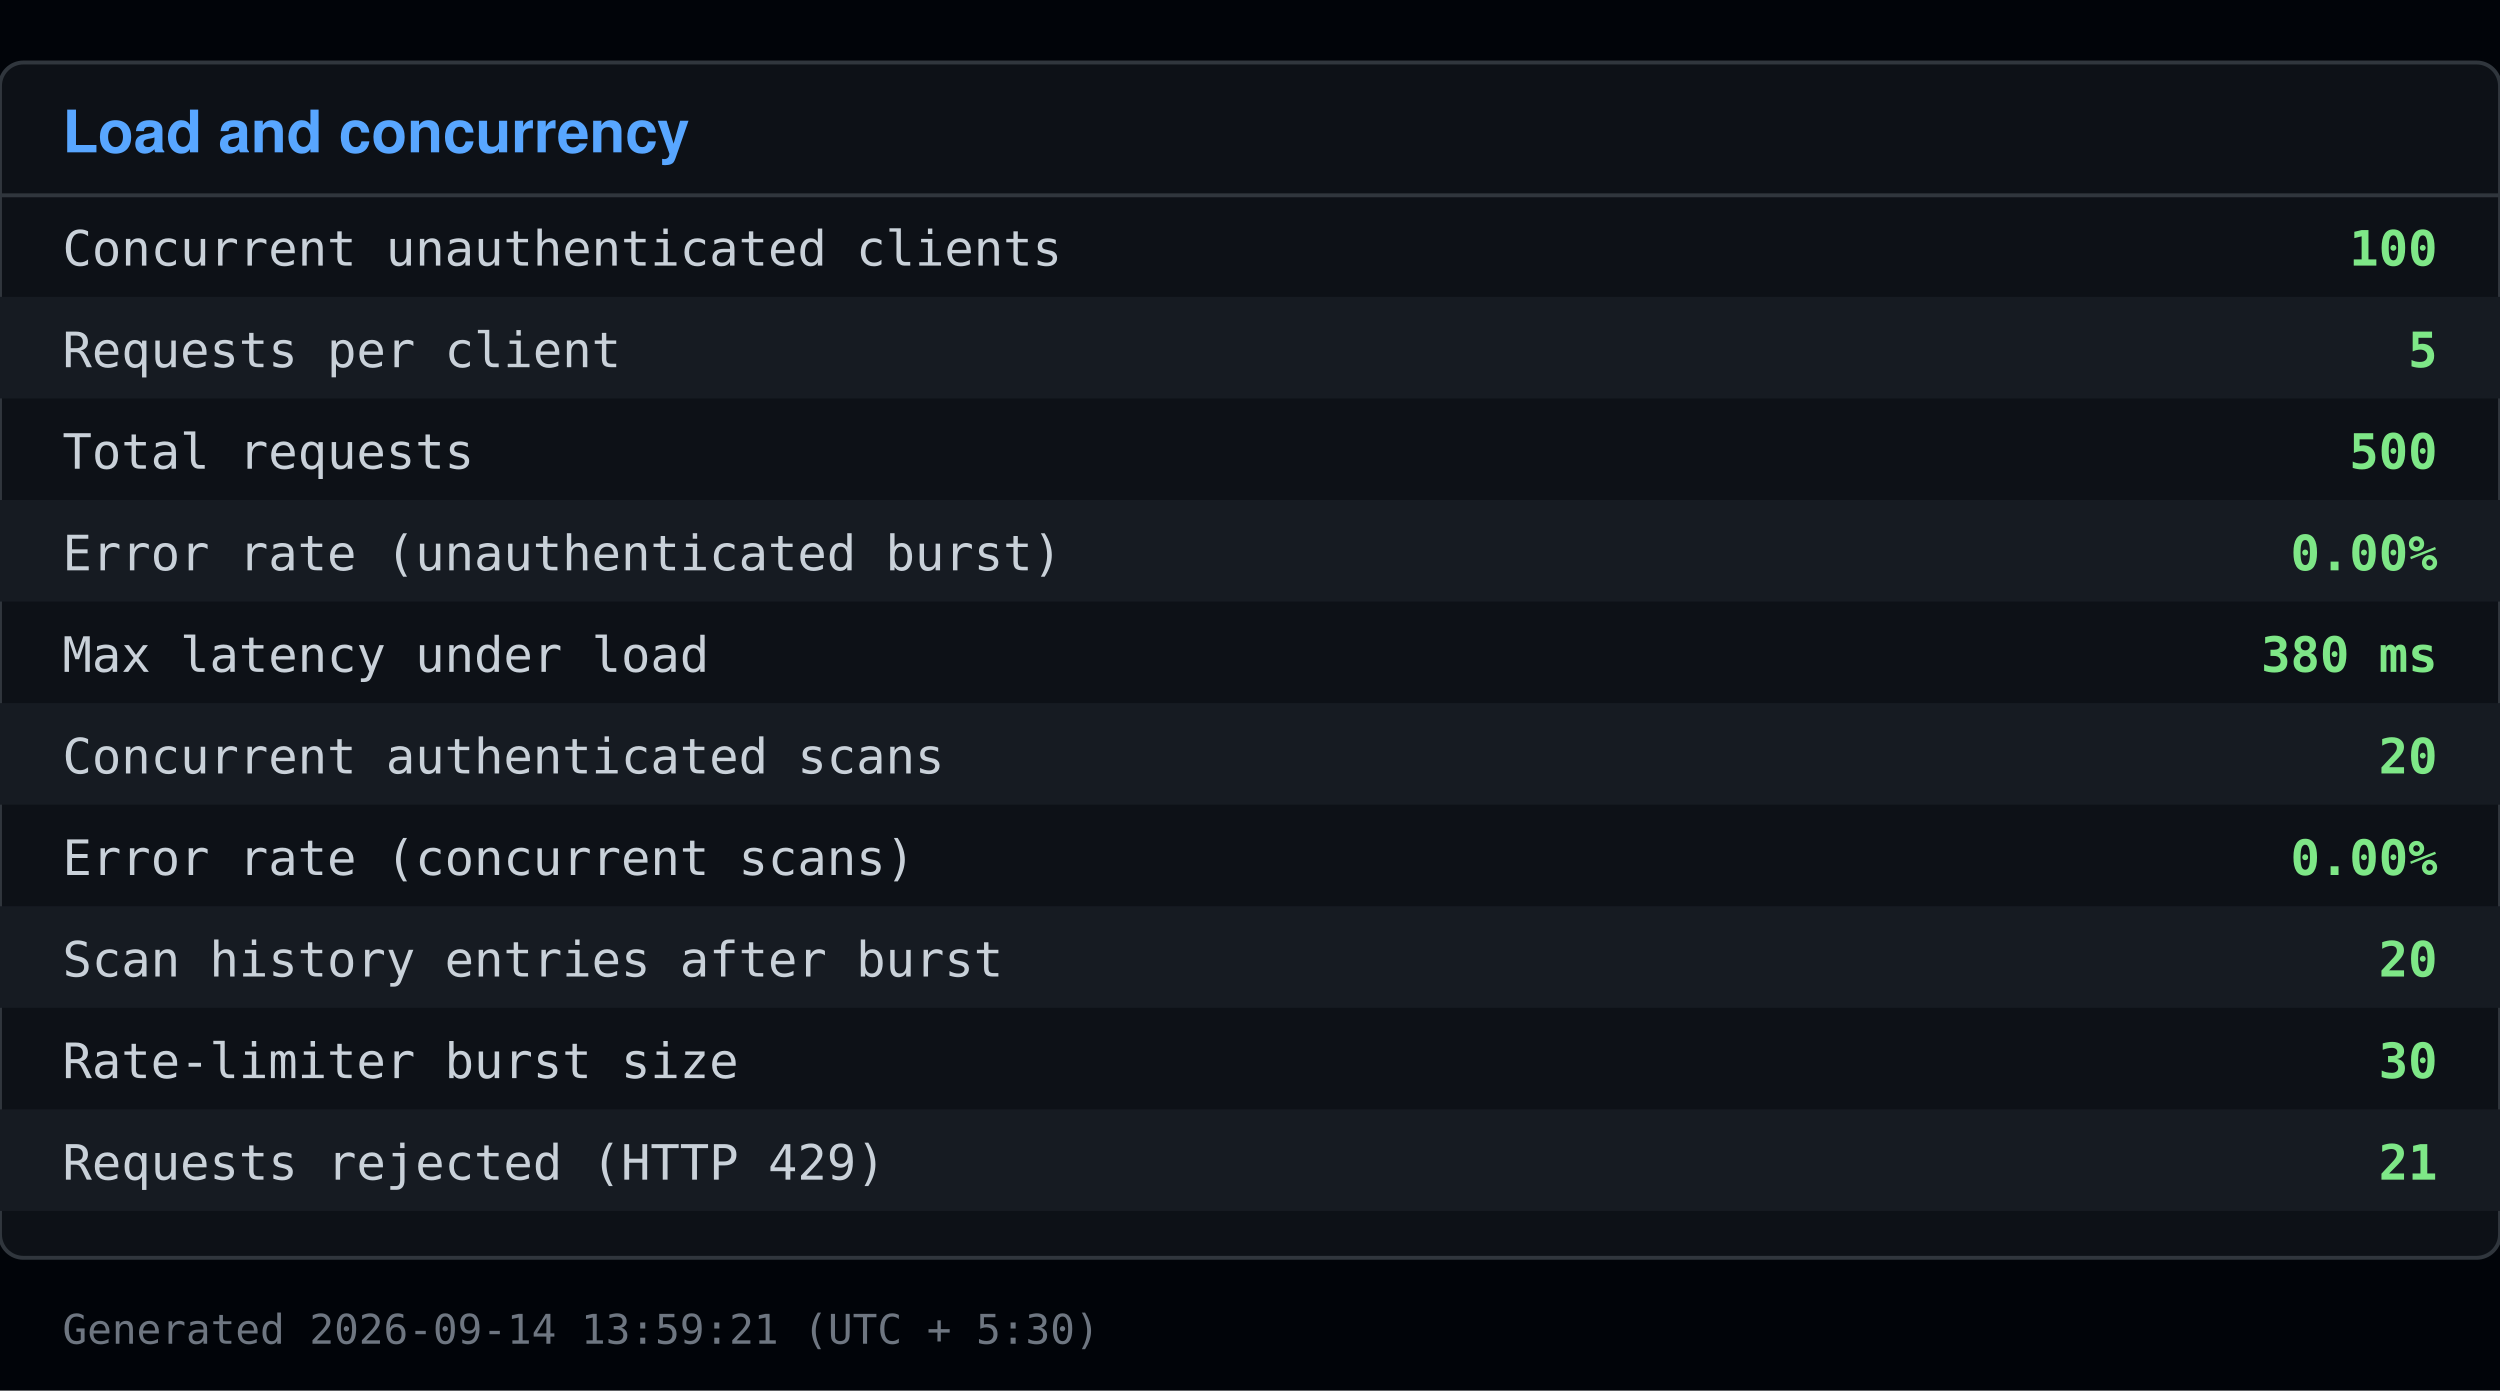
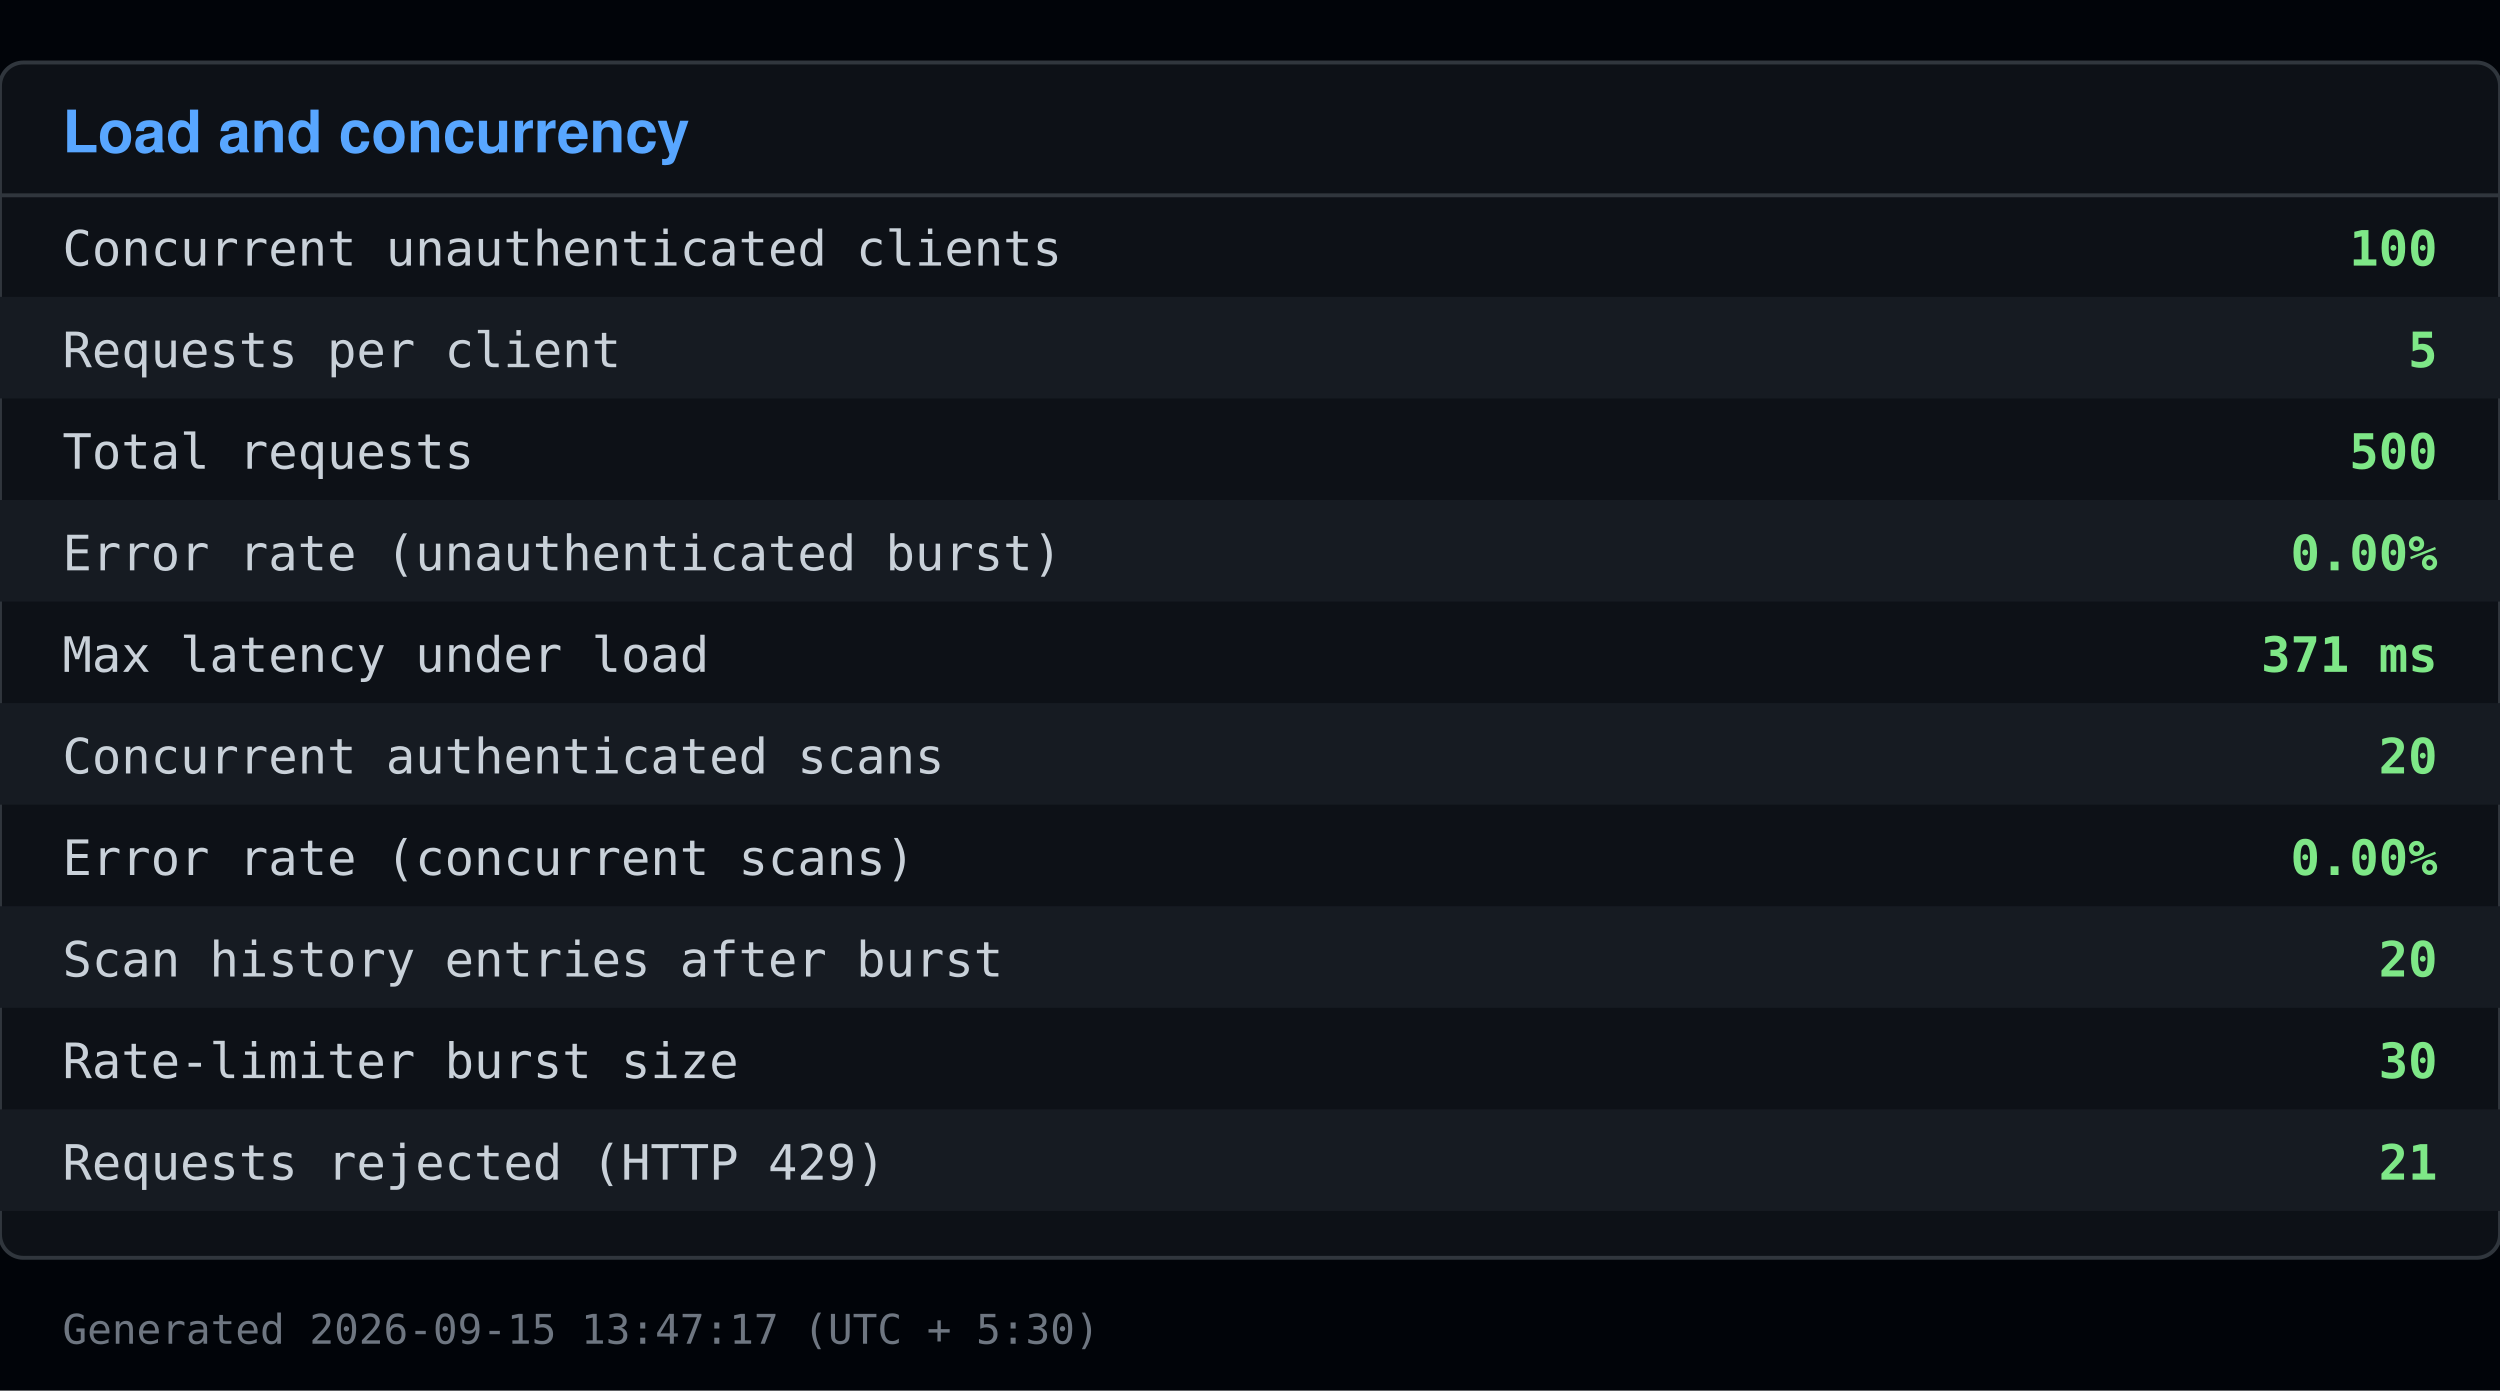
<svg xmlns="http://www.w3.org/2000/svg" viewBox="0 0 640 356" width="640" height="356">
  <rect x="0" y="0" width="640" height="356" fill="#010409" />
  <rect x="0" y="16" width="640" height="306" fill="#0d1117" stroke="#30363d" rx="6" />
  <text x="16" y="39" font-family="Segoe UI, Helvetica, Arial, sans-serif" font-size="15" font-weight="600" fill="#58a6ff">Load and concurrency</text>
  <line x1="0" y1="50" x2="640" y2="50" stroke="#30363d" />
  <text x="16" y="68" font-family="Consolas, Menlo, monospace" font-size="12.5" fill="#c9d1d9">Concurrent unauthenticated clients</text>
  <text x="624" y="68" font-family="Consolas, Menlo, monospace" font-size="12.5" fill="#7ee787" text-anchor="end" font-weight="600">100</text>
  <rect x="0" y="76" width="640" height="26" fill="#161b22" />
  <text x="16" y="94" font-family="Consolas, Menlo, monospace" font-size="12.5" fill="#c9d1d9">Requests per client</text>
  <text x="624" y="94" font-family="Consolas, Menlo, monospace" font-size="12.5" fill="#7ee787" text-anchor="end" font-weight="600">5</text>
  <text x="16" y="120" font-family="Consolas, Menlo, monospace" font-size="12.5" fill="#c9d1d9">Total requests</text>
  <text x="624" y="120" font-family="Consolas, Menlo, monospace" font-size="12.5" fill="#7ee787" text-anchor="end" font-weight="600">500</text>
  <rect x="0" y="128" width="640" height="26" fill="#161b22" />
  <text x="16" y="146" font-family="Consolas, Menlo, monospace" font-size="12.5" fill="#c9d1d9">Error rate (unauthenticated burst)</text>
  <text x="624" y="146" font-family="Consolas, Menlo, monospace" font-size="12.5" fill="#7ee787" text-anchor="end" font-weight="600">0.00%</text>
  <text x="16" y="172" font-family="Consolas, Menlo, monospace" font-size="12.5" fill="#c9d1d9">Max latency under load</text>
-   <text x="624" y="172" font-family="Consolas, Menlo, monospace" font-size="12.5" fill="#7ee787" text-anchor="end" font-weight="600">380 ms</text>
+   <text x="624" y="172" font-family="Consolas, Menlo, monospace" font-size="12.5" fill="#7ee787" text-anchor="end" font-weight="600">371 ms</text>
  <rect x="0" y="180" width="640" height="26" fill="#161b22" />
  <text x="16" y="198" font-family="Consolas, Menlo, monospace" font-size="12.5" fill="#c9d1d9">Concurrent authenticated scans</text>
  <text x="624" y="198" font-family="Consolas, Menlo, monospace" font-size="12.5" fill="#7ee787" text-anchor="end" font-weight="600">20</text>
  <text x="16" y="224" font-family="Consolas, Menlo, monospace" font-size="12.5" fill="#c9d1d9">Error rate (concurrent scans)</text>
  <text x="624" y="224" font-family="Consolas, Menlo, monospace" font-size="12.5" fill="#7ee787" text-anchor="end" font-weight="600">0.00%</text>
  <rect x="0" y="232" width="640" height="26" fill="#161b22" />
  <text x="16" y="250" font-family="Consolas, Menlo, monospace" font-size="12.5" fill="#c9d1d9">Scan history entries after burst</text>
  <text x="624" y="250" font-family="Consolas, Menlo, monospace" font-size="12.5" fill="#7ee787" text-anchor="end" font-weight="600">20</text>
  <text x="16" y="276" font-family="Consolas, Menlo, monospace" font-size="12.5" fill="#c9d1d9">Rate-limiter burst size</text>
  <text x="624" y="276" font-family="Consolas, Menlo, monospace" font-size="12.5" fill="#7ee787" text-anchor="end" font-weight="600">30</text>
  <rect x="0" y="284" width="640" height="26" fill="#161b22" />
  <text x="16" y="302" font-family="Consolas, Menlo, monospace" font-size="12.5" fill="#c9d1d9">Requests rejected (HTTP 429)</text>
  <text x="624" y="302" font-family="Consolas, Menlo, monospace" font-size="12.5" fill="#7ee787" text-anchor="end" font-weight="600">21</text>
-   <text x="16" y="344" font-family="Consolas, Menlo, monospace" font-size="10.5" fill="#6e7681">Generated 2026-09-14 13:59:21 (UTC + 5:30)</text>
+   <text x="16" y="344" font-family="Consolas, Menlo, monospace" font-size="10.5" fill="#6e7681">Generated 2026-09-15 13:47:17 (UTC + 5:30)</text>
</svg>
